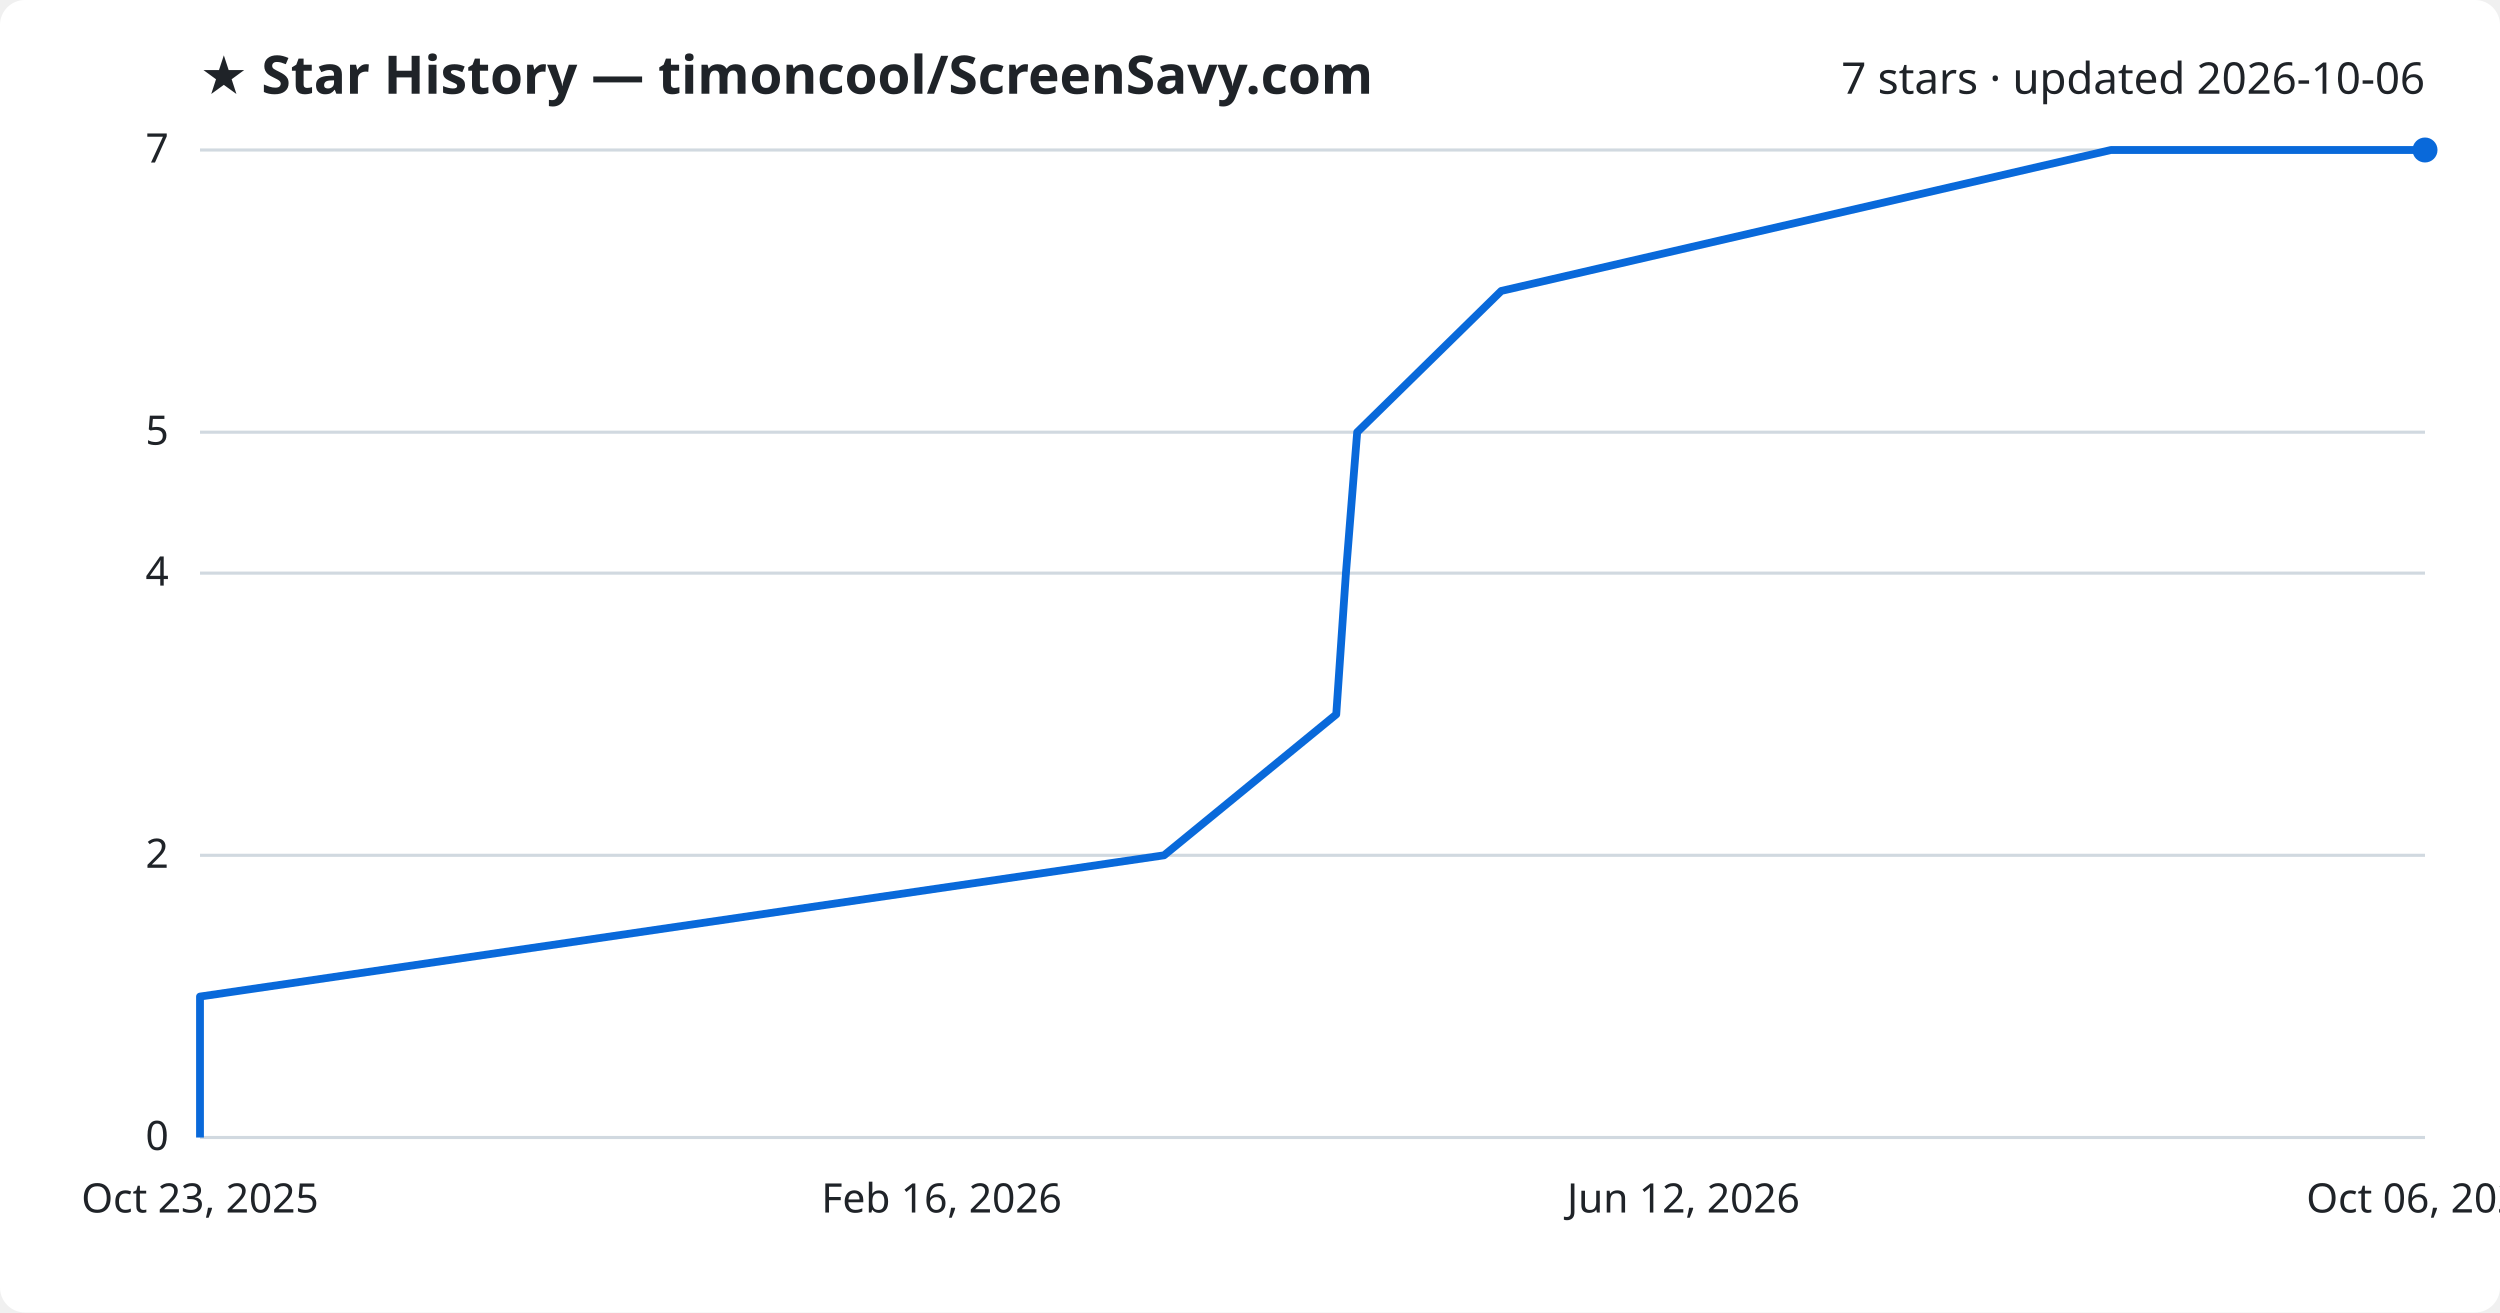
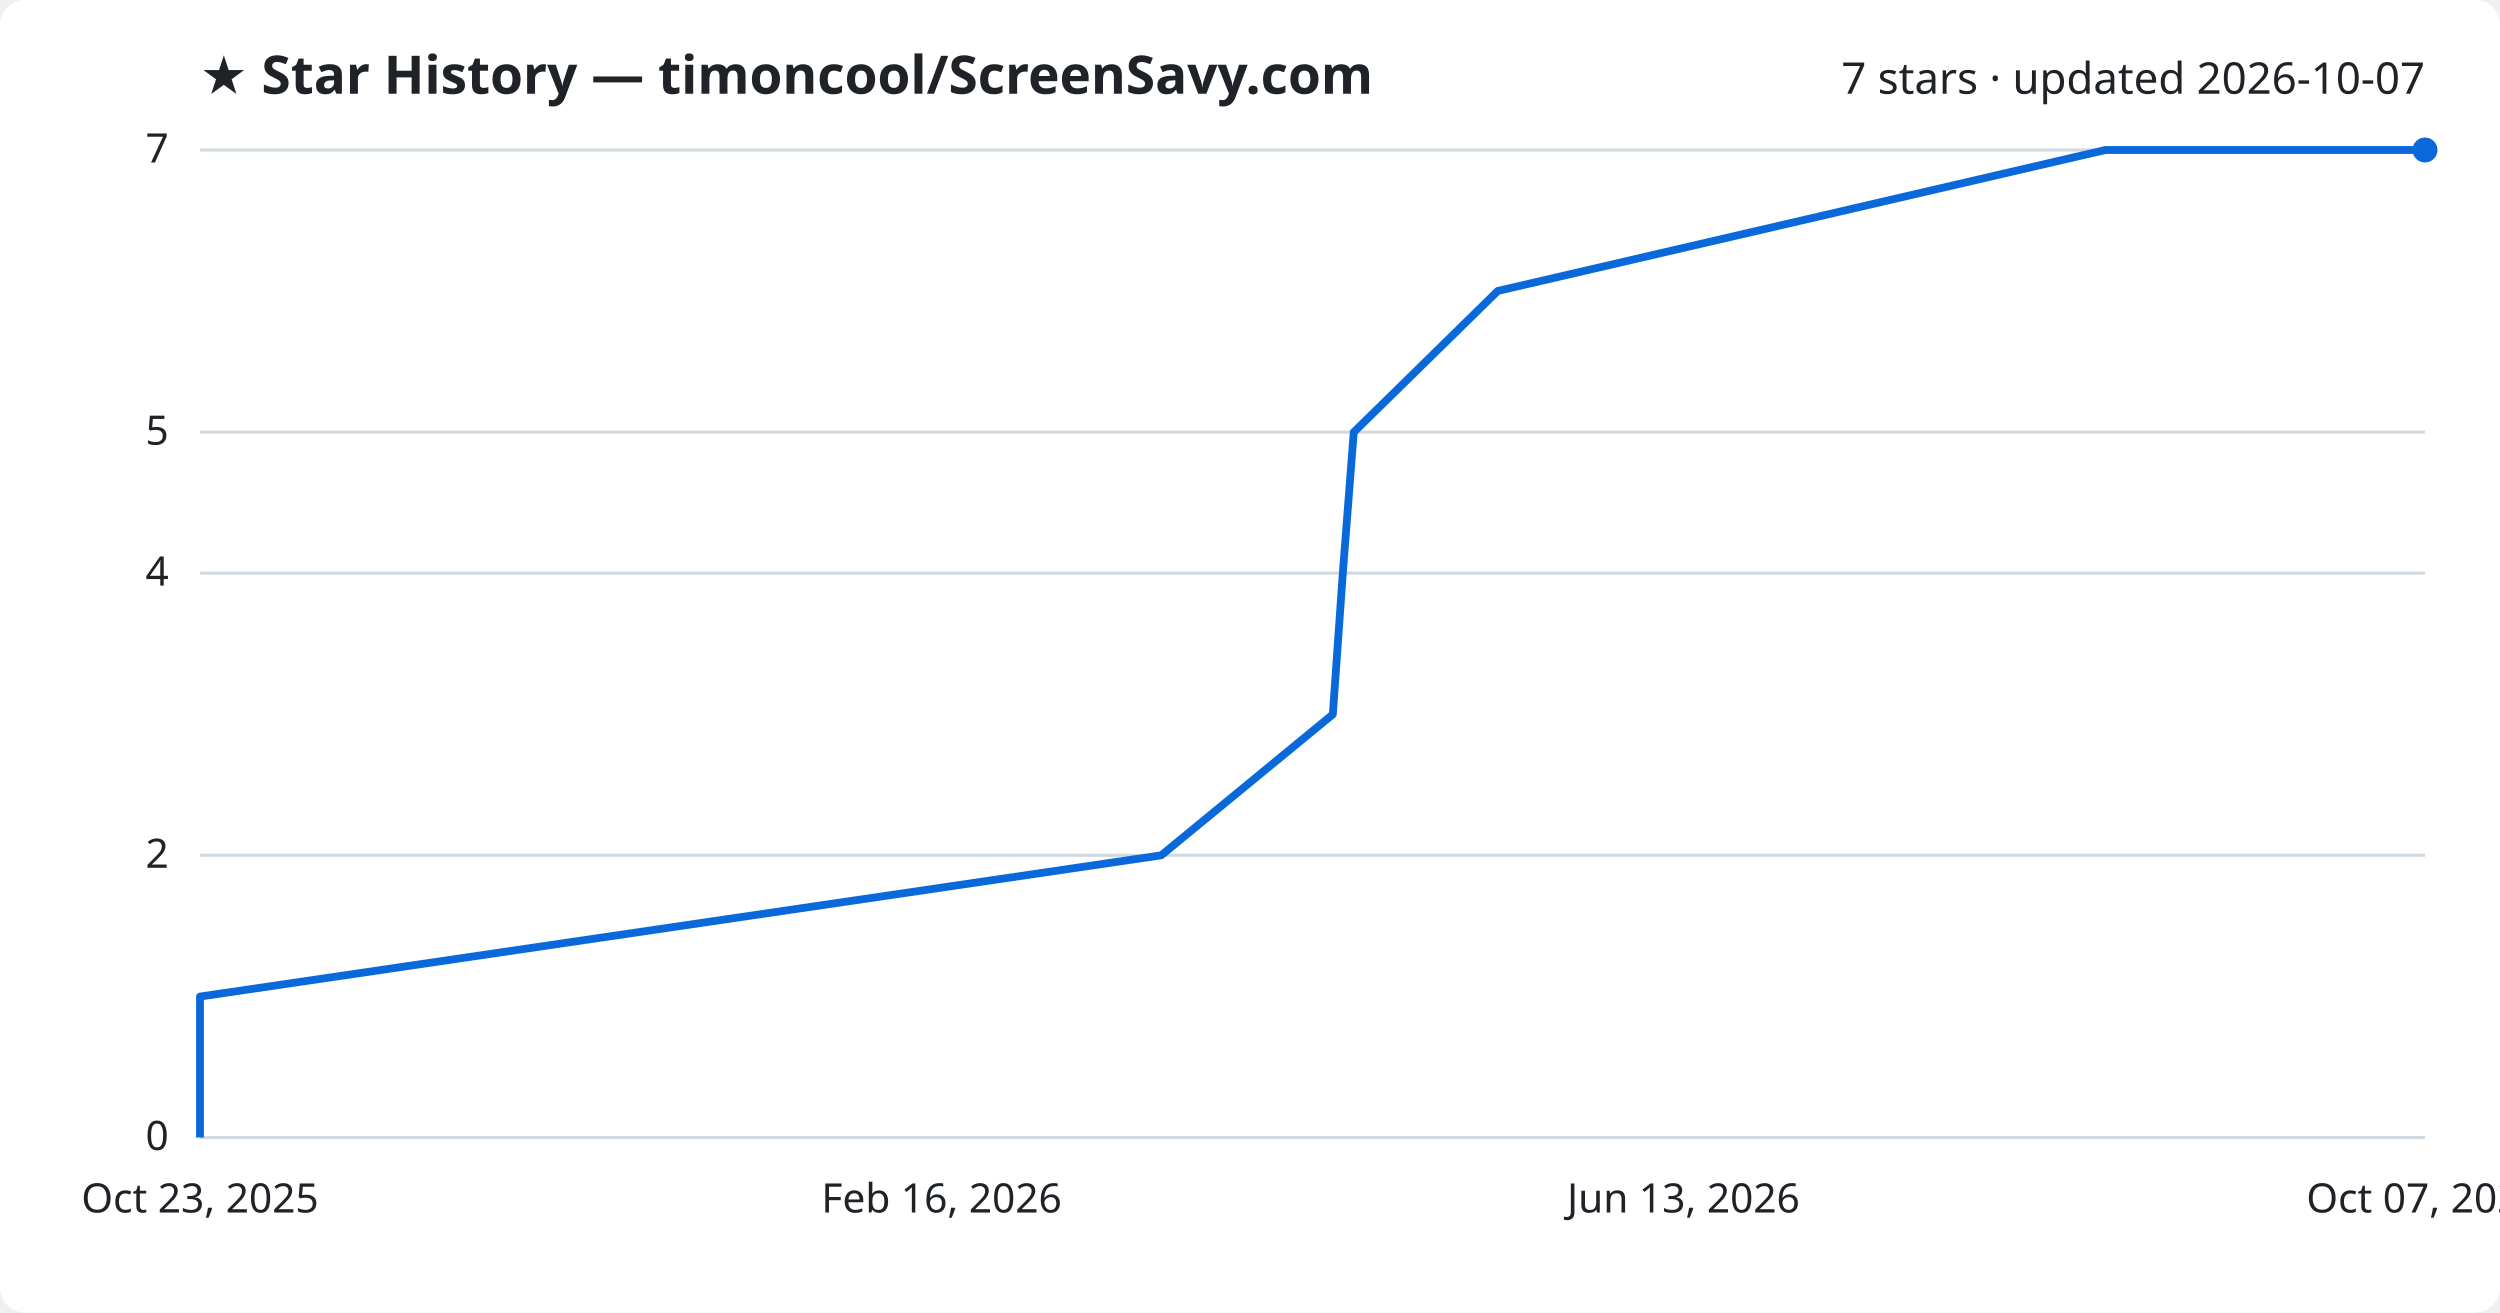
<svg xmlns="http://www.w3.org/2000/svg" viewBox="0 0 800 420" font-family="Segoe UI, sans-serif">
  <rect width="800" height="420" fill="#ffffff" rx="8" />
  <text x="64" y="30" fill="#1f2328" font-size="17" font-weight="700">★ Star History — timoncool/ScreenSavy.com</text>
-   <text x="776" y="30" fill="#1f2328" font-size="14" text-anchor="end">7 stars · updated 2026-10-06</text>
+   <text x="776" y="30" fill="#1f2328" font-size="14" text-anchor="end">7 stars · updated 2026-10-07</text>
  <line x1="64" y1="364.0" x2="776" y2="364.0" stroke="#d1d9e0" stroke-width="1" />
  <text x="54" y="368.0" fill="#1f2328" font-size="13" text-anchor="end">0</text>
  <line x1="64" y1="273.7" x2="776" y2="273.7" stroke="#d1d9e0" stroke-width="1" />
  <text x="54" y="277.7" fill="#1f2328" font-size="13" text-anchor="end">2</text>
  <line x1="64" y1="183.4" x2="776" y2="183.4" stroke="#d1d9e0" stroke-width="1" />
  <text x="54" y="187.4" fill="#1f2328" font-size="13" text-anchor="end">4</text>
  <line x1="64" y1="138.3" x2="776" y2="138.3" stroke="#d1d9e0" stroke-width="1" />
  <text x="54" y="142.3" fill="#1f2328" font-size="13" text-anchor="end">5</text>
  <line x1="64" y1="48.0" x2="776" y2="48.0" stroke="#d1d9e0" stroke-width="1" />
  <text x="54" y="52.0" fill="#1f2328" font-size="13" text-anchor="end">7</text>
-   <path d="M64.0,364.0 L64.0,318.9 L372.5,273.7 L427.6,228.6 L430.7,183.4 L434.3,138.3 L480.4,93.1 L675.5,48.0 L776.0,48.0" fill="none" stroke="#0969da" stroke-width="2.5" stroke-linejoin="round" />
+   <path d="M64.0,364.0 L64.0,318.9 L371.6,273.7 L426.5,228.6 L429.7,183.4 L433.2,138.3 L479.3,93.1 L673.7,48.0 L776.0,48.0" fill="none" stroke="#0969da" stroke-width="2.5" stroke-linejoin="round" />
  <circle cx="776.0" cy="48.0" r="4" fill="#0969da" />
  <text x="64.0" y="388" fill="#1f2328" font-size="13" text-anchor="middle">Oct 23, 2025</text>
  <text x="301.3" y="388" fill="#1f2328" font-size="13" text-anchor="middle">Feb 16, 2026</text>
-   <text x="538.7" y="388" fill="#1f2328" font-size="13" text-anchor="middle">Jun 12, 2026</text>
-   <text x="776.0" y="388" fill="#1f2328" font-size="13" text-anchor="middle">Oct 06, 2026</text>
+   <text x="538.7" y="388" fill="#1f2328" font-size="13" text-anchor="middle">Jun 13, 2026</text>
+   <text x="776.0" y="388" fill="#1f2328" font-size="13" text-anchor="middle">Oct 07, 2026</text>
</svg>
